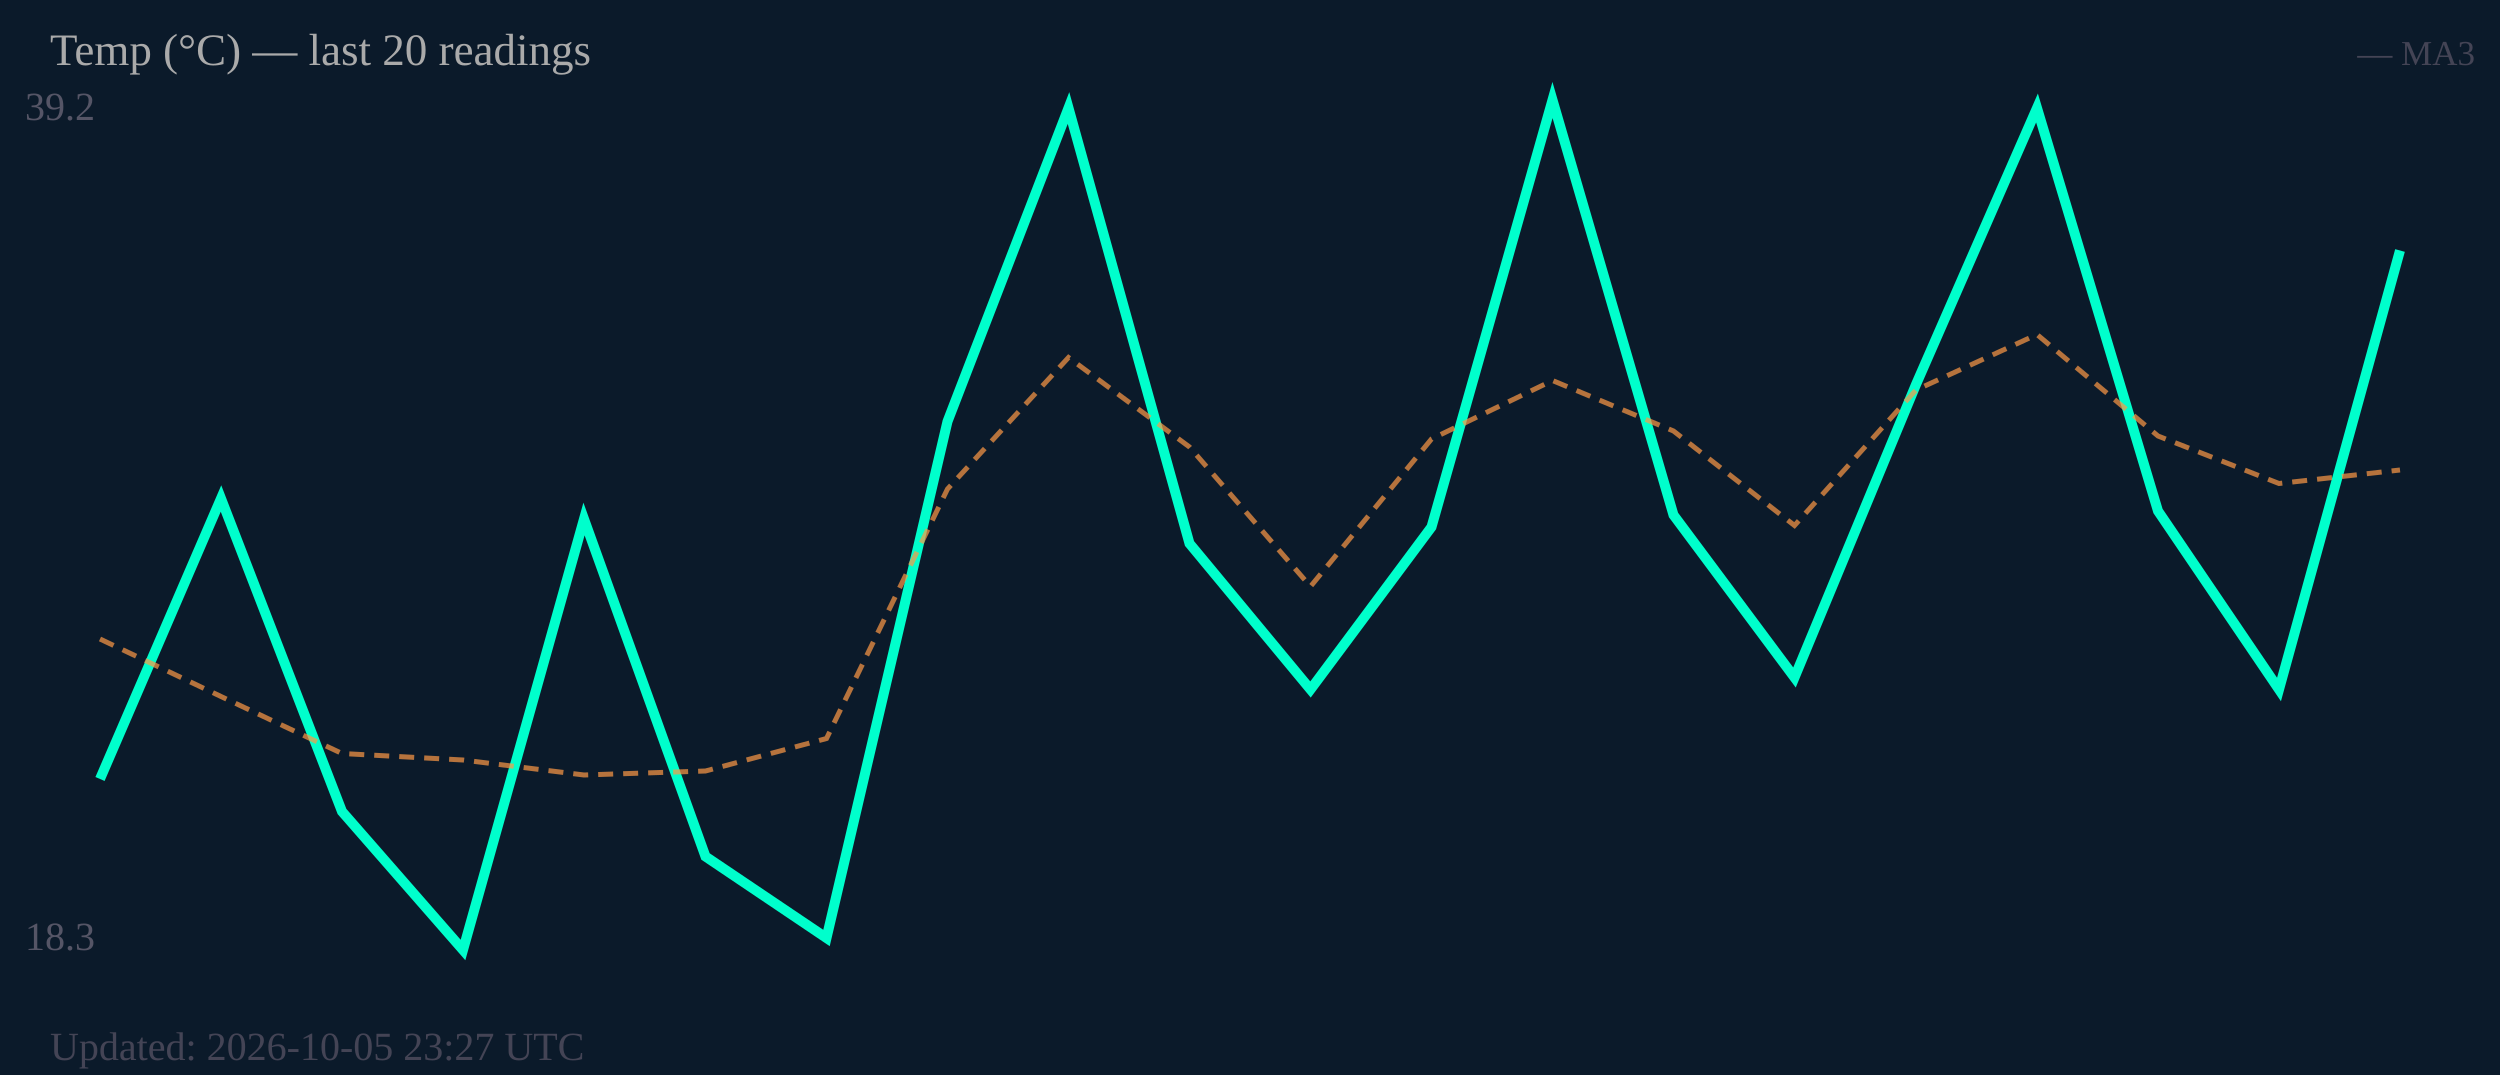
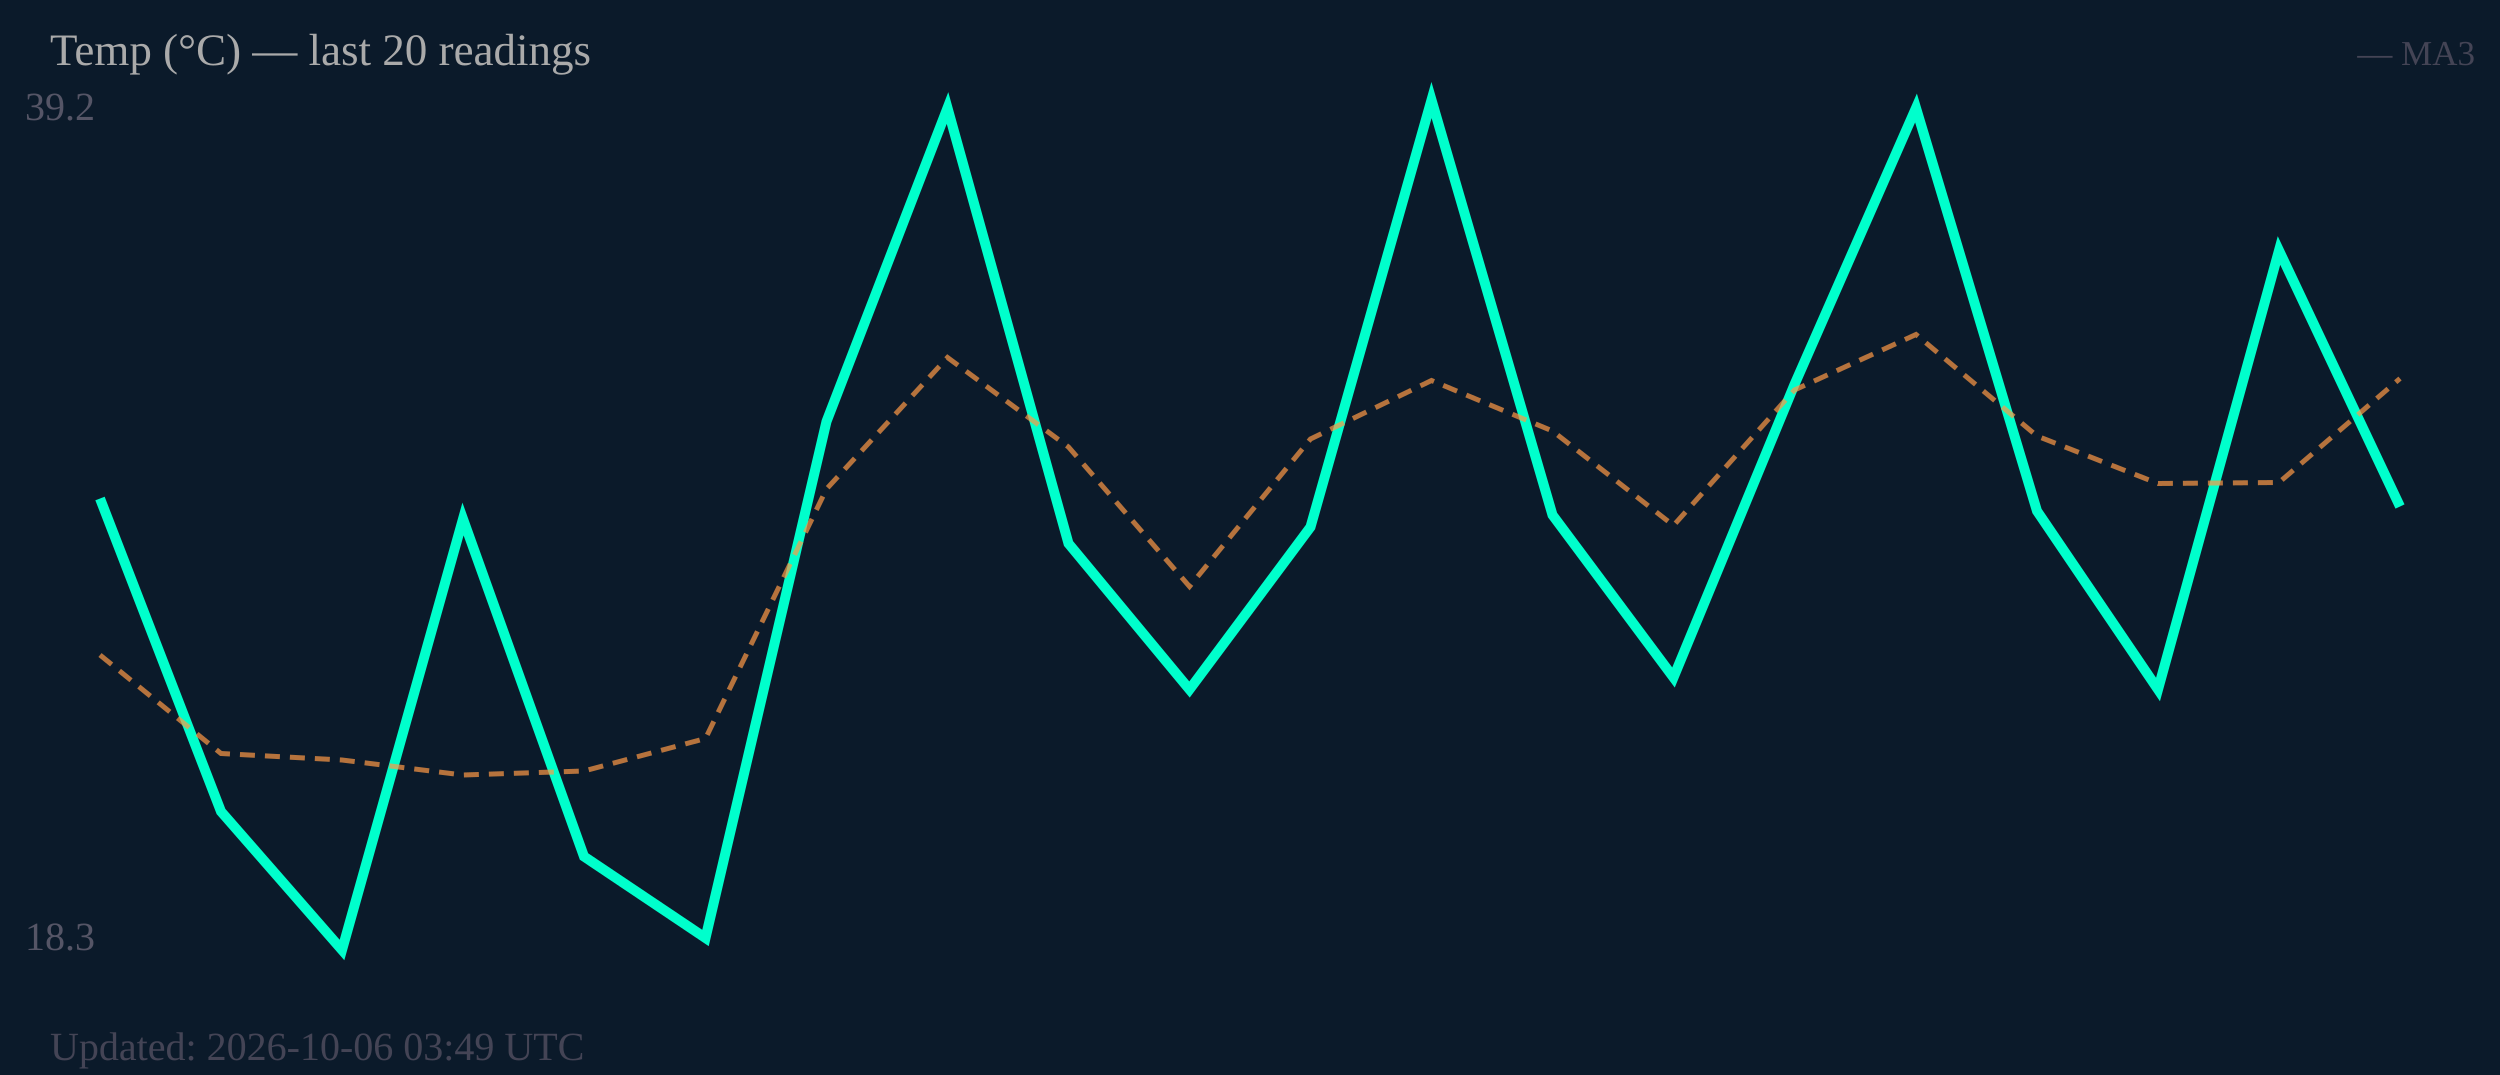
<svg xmlns="http://www.w3.org/2000/svg" width="500" height="215" viewBox="0 0 500 215">
  <rect width="500" height="215" fill="#0b1a2a" />
  <text x="5" y="24" font-size="8" fill="#556">39.2</text>
  <text x="5" y="190" font-size="8" fill="#556">18.3</text>
-   <polyline fill="none" stroke="#00ffcc" stroke-width="2" points="20.0,155.8 44.2,99.7 68.4,162.3 92.6,190.0 116.8,103.8 141.1,171.3 165.3,187.6 189.5,84.3 213.7,21.6 237.9,108.7 262.1,137.9 286.3,105.4 310.5,20.0 334.7,103.0 358.9,135.5 383.2,76.9 407.4,21.6 431.6,102.2 455.8,137.9 480.0,50.1" />
-   <polyline fill="none" stroke="#ff9944" stroke-width="1" stroke-dasharray="3,2" opacity="0.7" points="20.0,127.8 44.2,139.3 68.4,150.7 92.6,152.0 116.8,155.0 141.1,154.2 165.3,147.7 189.5,97.8 213.7,71.5 237.9,89.4 262.1,117.3 286.3,87.8 310.5,76.1 334.7,86.2 358.9,105.1 383.2,78.0 407.4,66.9 431.6,87.2 455.8,96.7 480.0,94.0" />
+   <polyline fill="none" stroke="#00ffcc" stroke-width="2" points="20.0,99.7 44.2,162.3 68.4,190.0 92.6,103.8 116.8,171.3 141.1,187.6 165.3,84.3 189.5,21.6 213.7,108.7 237.9,137.9 262.1,105.4 286.3,20.0 310.5,103.0 334.7,135.5 358.9,76.9 383.2,21.6 407.4,102.2 431.6,137.9 455.8,50.1 480.0,101.3" />
+   <polyline fill="none" stroke="#ff9944" stroke-width="1" stroke-dasharray="3,2" opacity="0.7" points="20.0,131.0 44.2,150.7 68.4,152.0 92.6,155.0 116.8,154.2 141.1,147.7 165.3,97.8 189.5,71.5 213.7,89.4 237.9,117.3 262.1,87.8 286.3,76.1 310.5,86.2 334.7,105.1 358.9,78.0 383.2,66.9 407.4,87.2 431.6,96.7 455.8,96.5 480.0,75.7" />
  <text x="10" y="13" font-size="9" fill="#aaa">Temp (°C) — last 20 readings</text>
  <text x="495" y="13" font-size="7" fill="#445" text-anchor="end">— MA3</text>
-   <text x="10" y="212" font-size="8" fill="#445">Updated: 2026-10-05 23:27 UTC</text>
+   <text x="10" y="212" font-size="8" fill="#445">Updated: 2026-10-06 03:49 UTC</text>
</svg>
